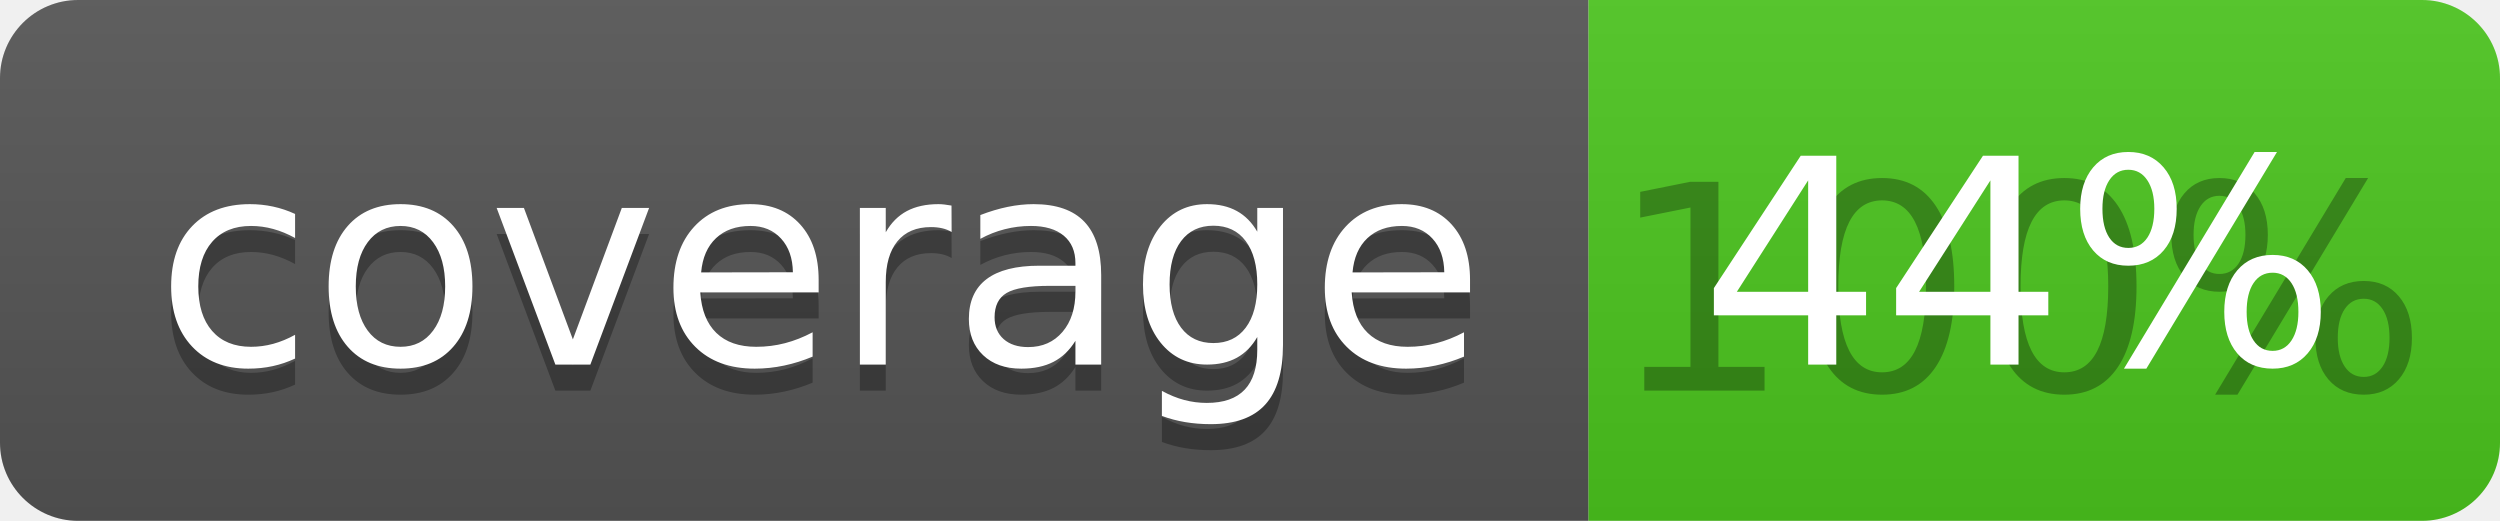
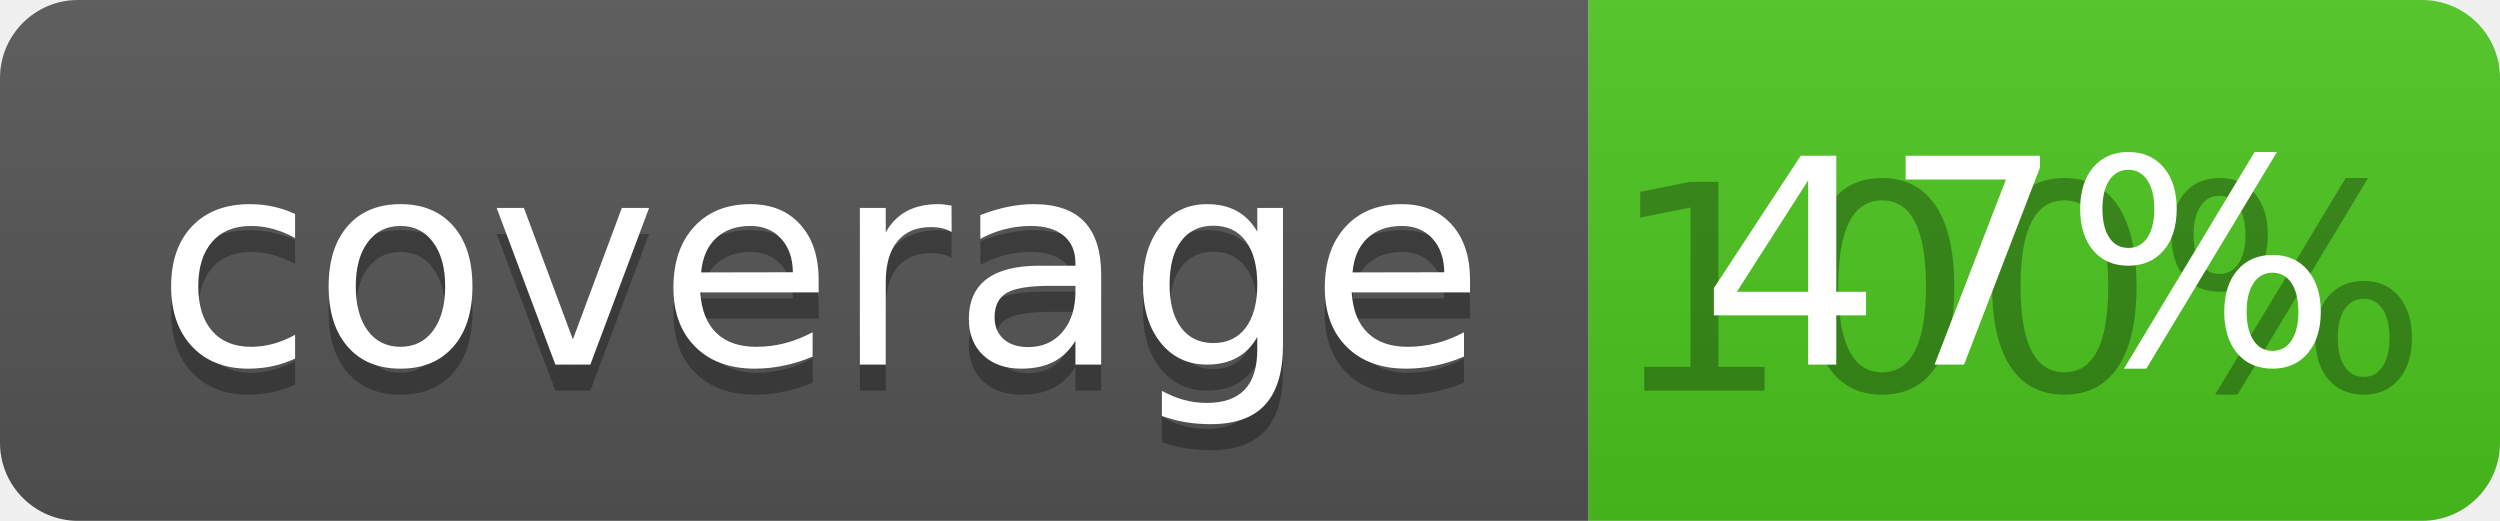
<svg xmlns="http://www.w3.org/2000/svg" width="96" height="20">
  <linearGradient id="b" x2="0" y2="100%">
    <stop offset="0" stop-color="#bbb" stop-opacity=".1" />
    <stop offset="1" stop-opacity=".1" />
  </linearGradient>
  <clipPath id="a">
    <rect width="96" height="20" rx="3" fill="#fff" />
  </clipPath>
  <g clip-path="url(#a)">
    <path fill="#555" d="M0 0h61v20H0z" />
    <path fill="#4CC61E" d="M61 0h35v20H61z" />
    <path fill="url(#b)" d="M0 0h96v20H0z" />
  </g>
  <g fill="#fff" text-anchor="middle" font-family="DejaVu Sans,Verdana,Geneva,sans-serif" font-size="110">
    <text x="315" y="150" fill="#010101" fill-opacity=".3" transform="scale(.1)" textLength="510">coverage</text>
    <text x="315" y="140" transform="scale(.1)" textLength="510">coverage</text>
    <text x="775" y="150" fill="#010101" fill-opacity=".3" transform="scale(.1)" textLength="250">100%</text>
-     <text x="775" y="140" transform="scale(.1)" textLength="250">44%</text>
+     <text x="775" y="140" transform="scale(.1)" textLength="250">47%</text>
  </g>
</svg>
